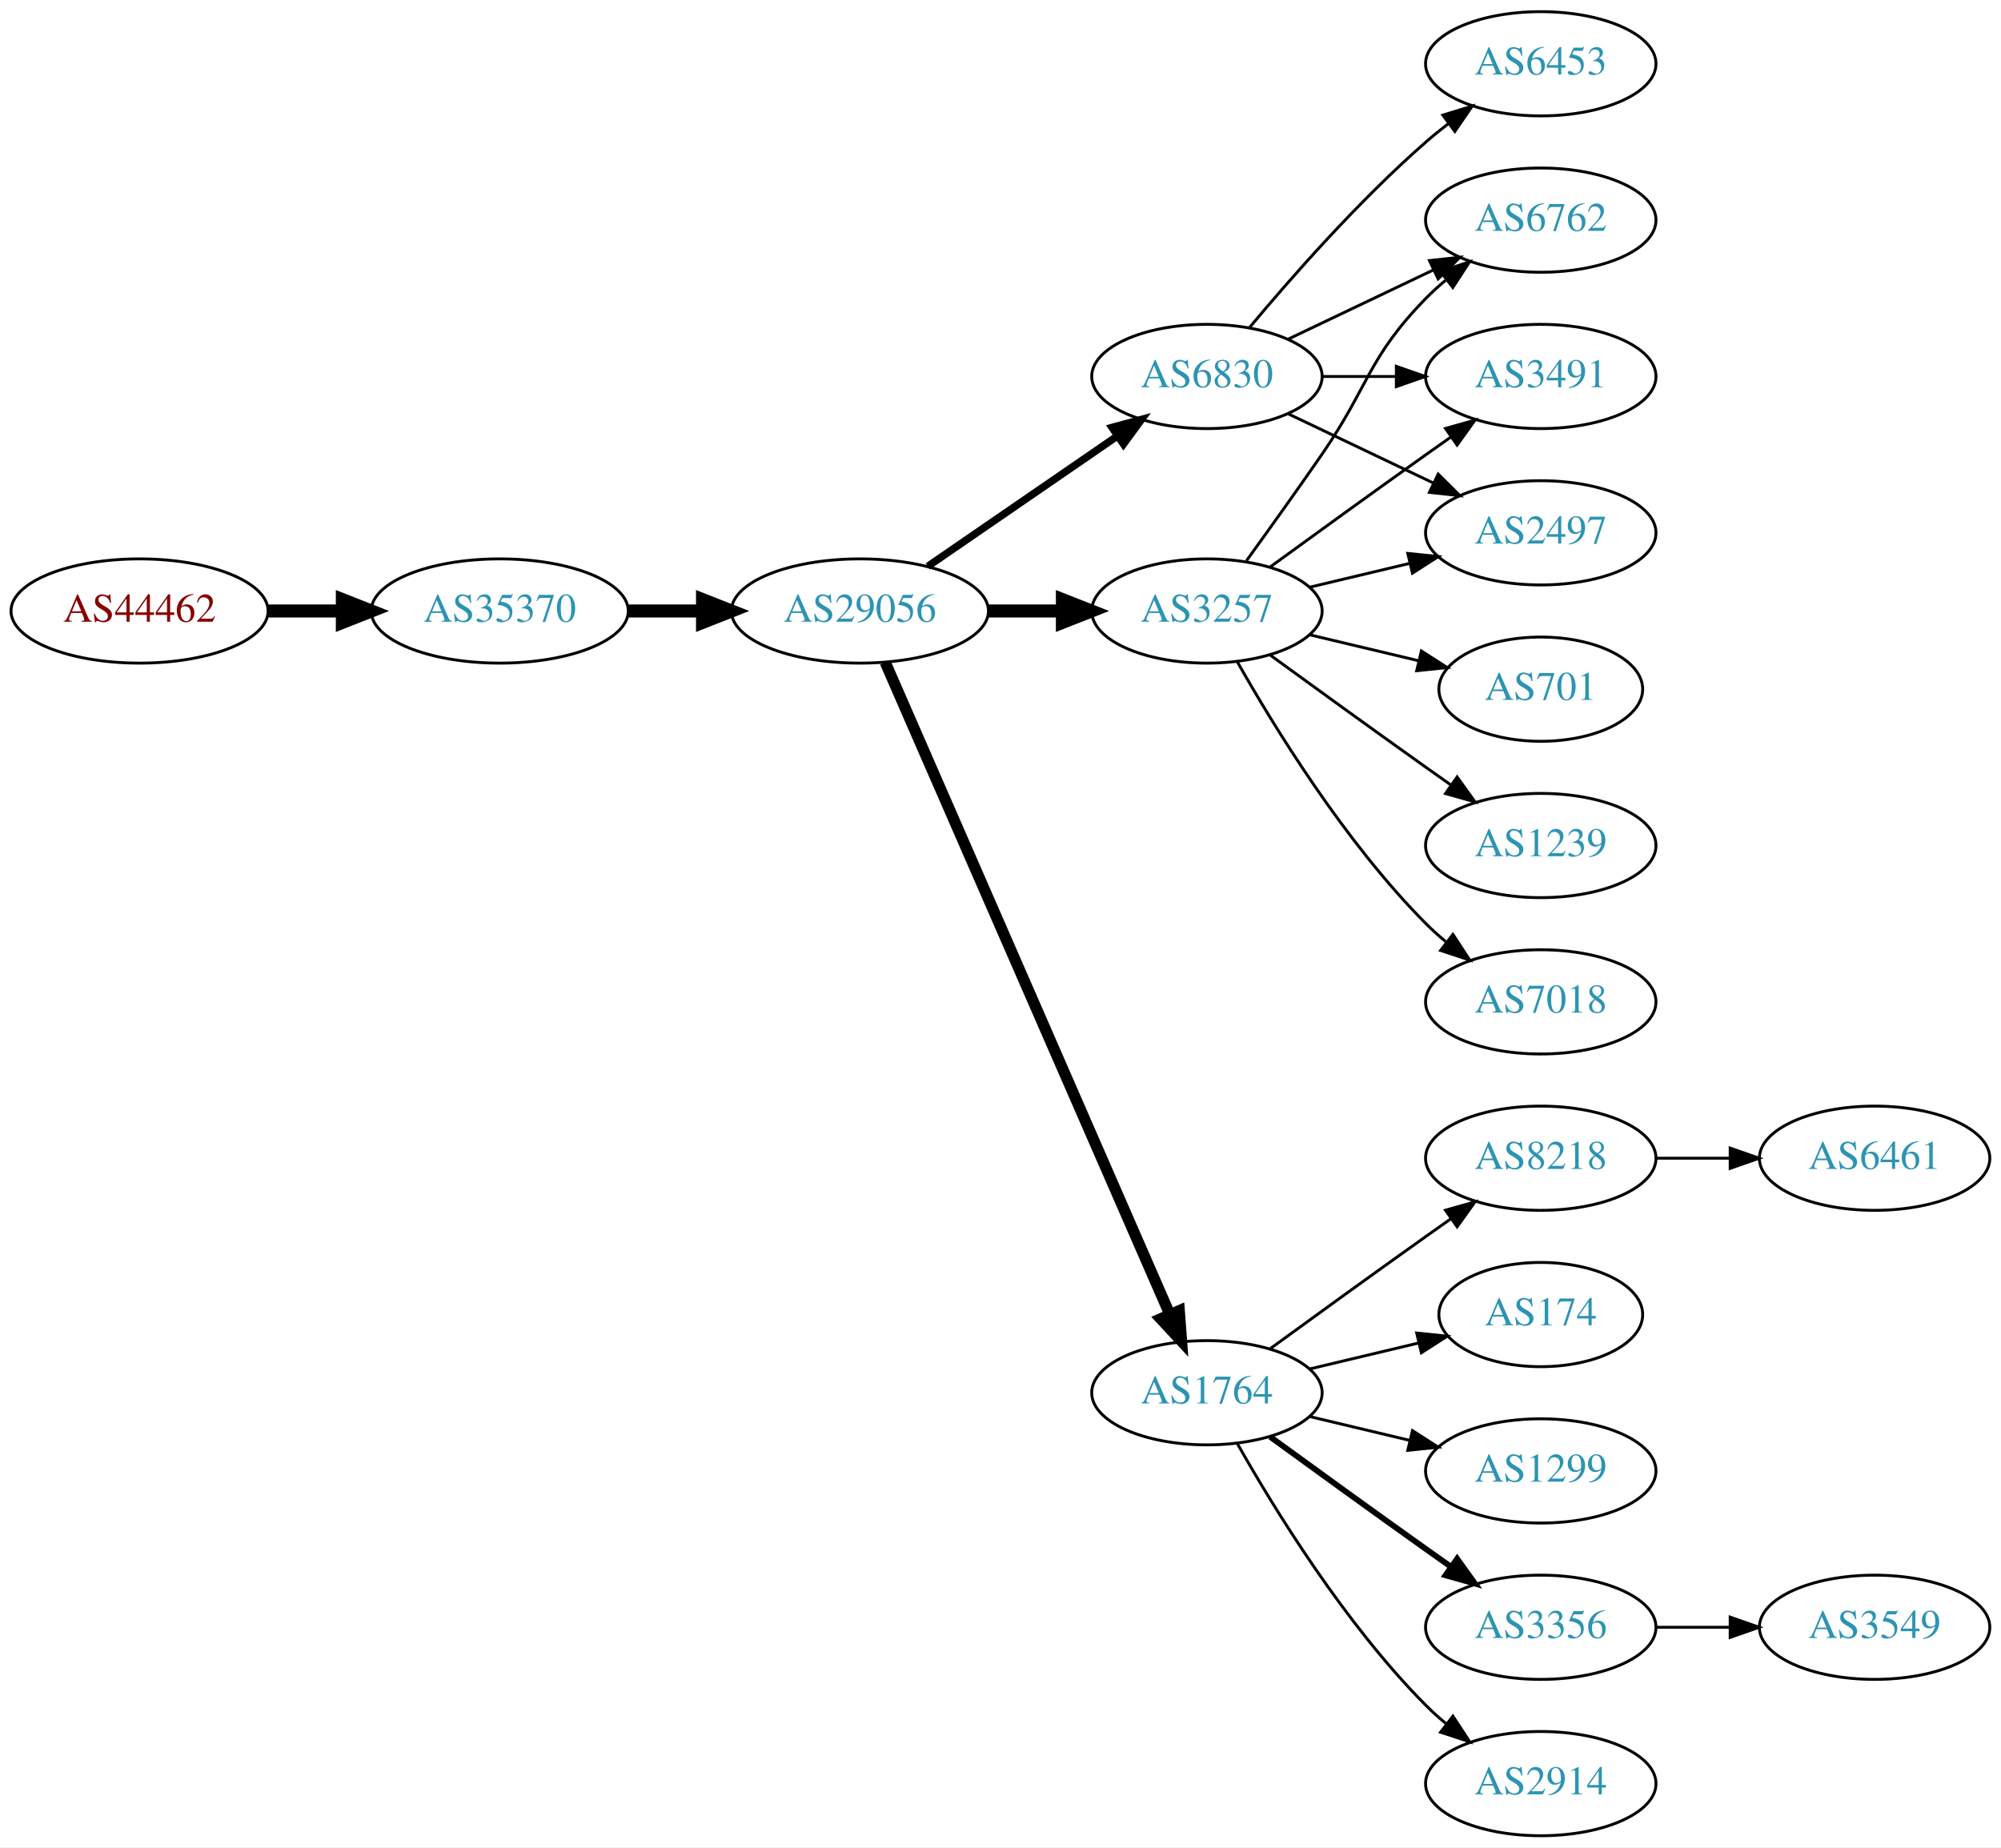
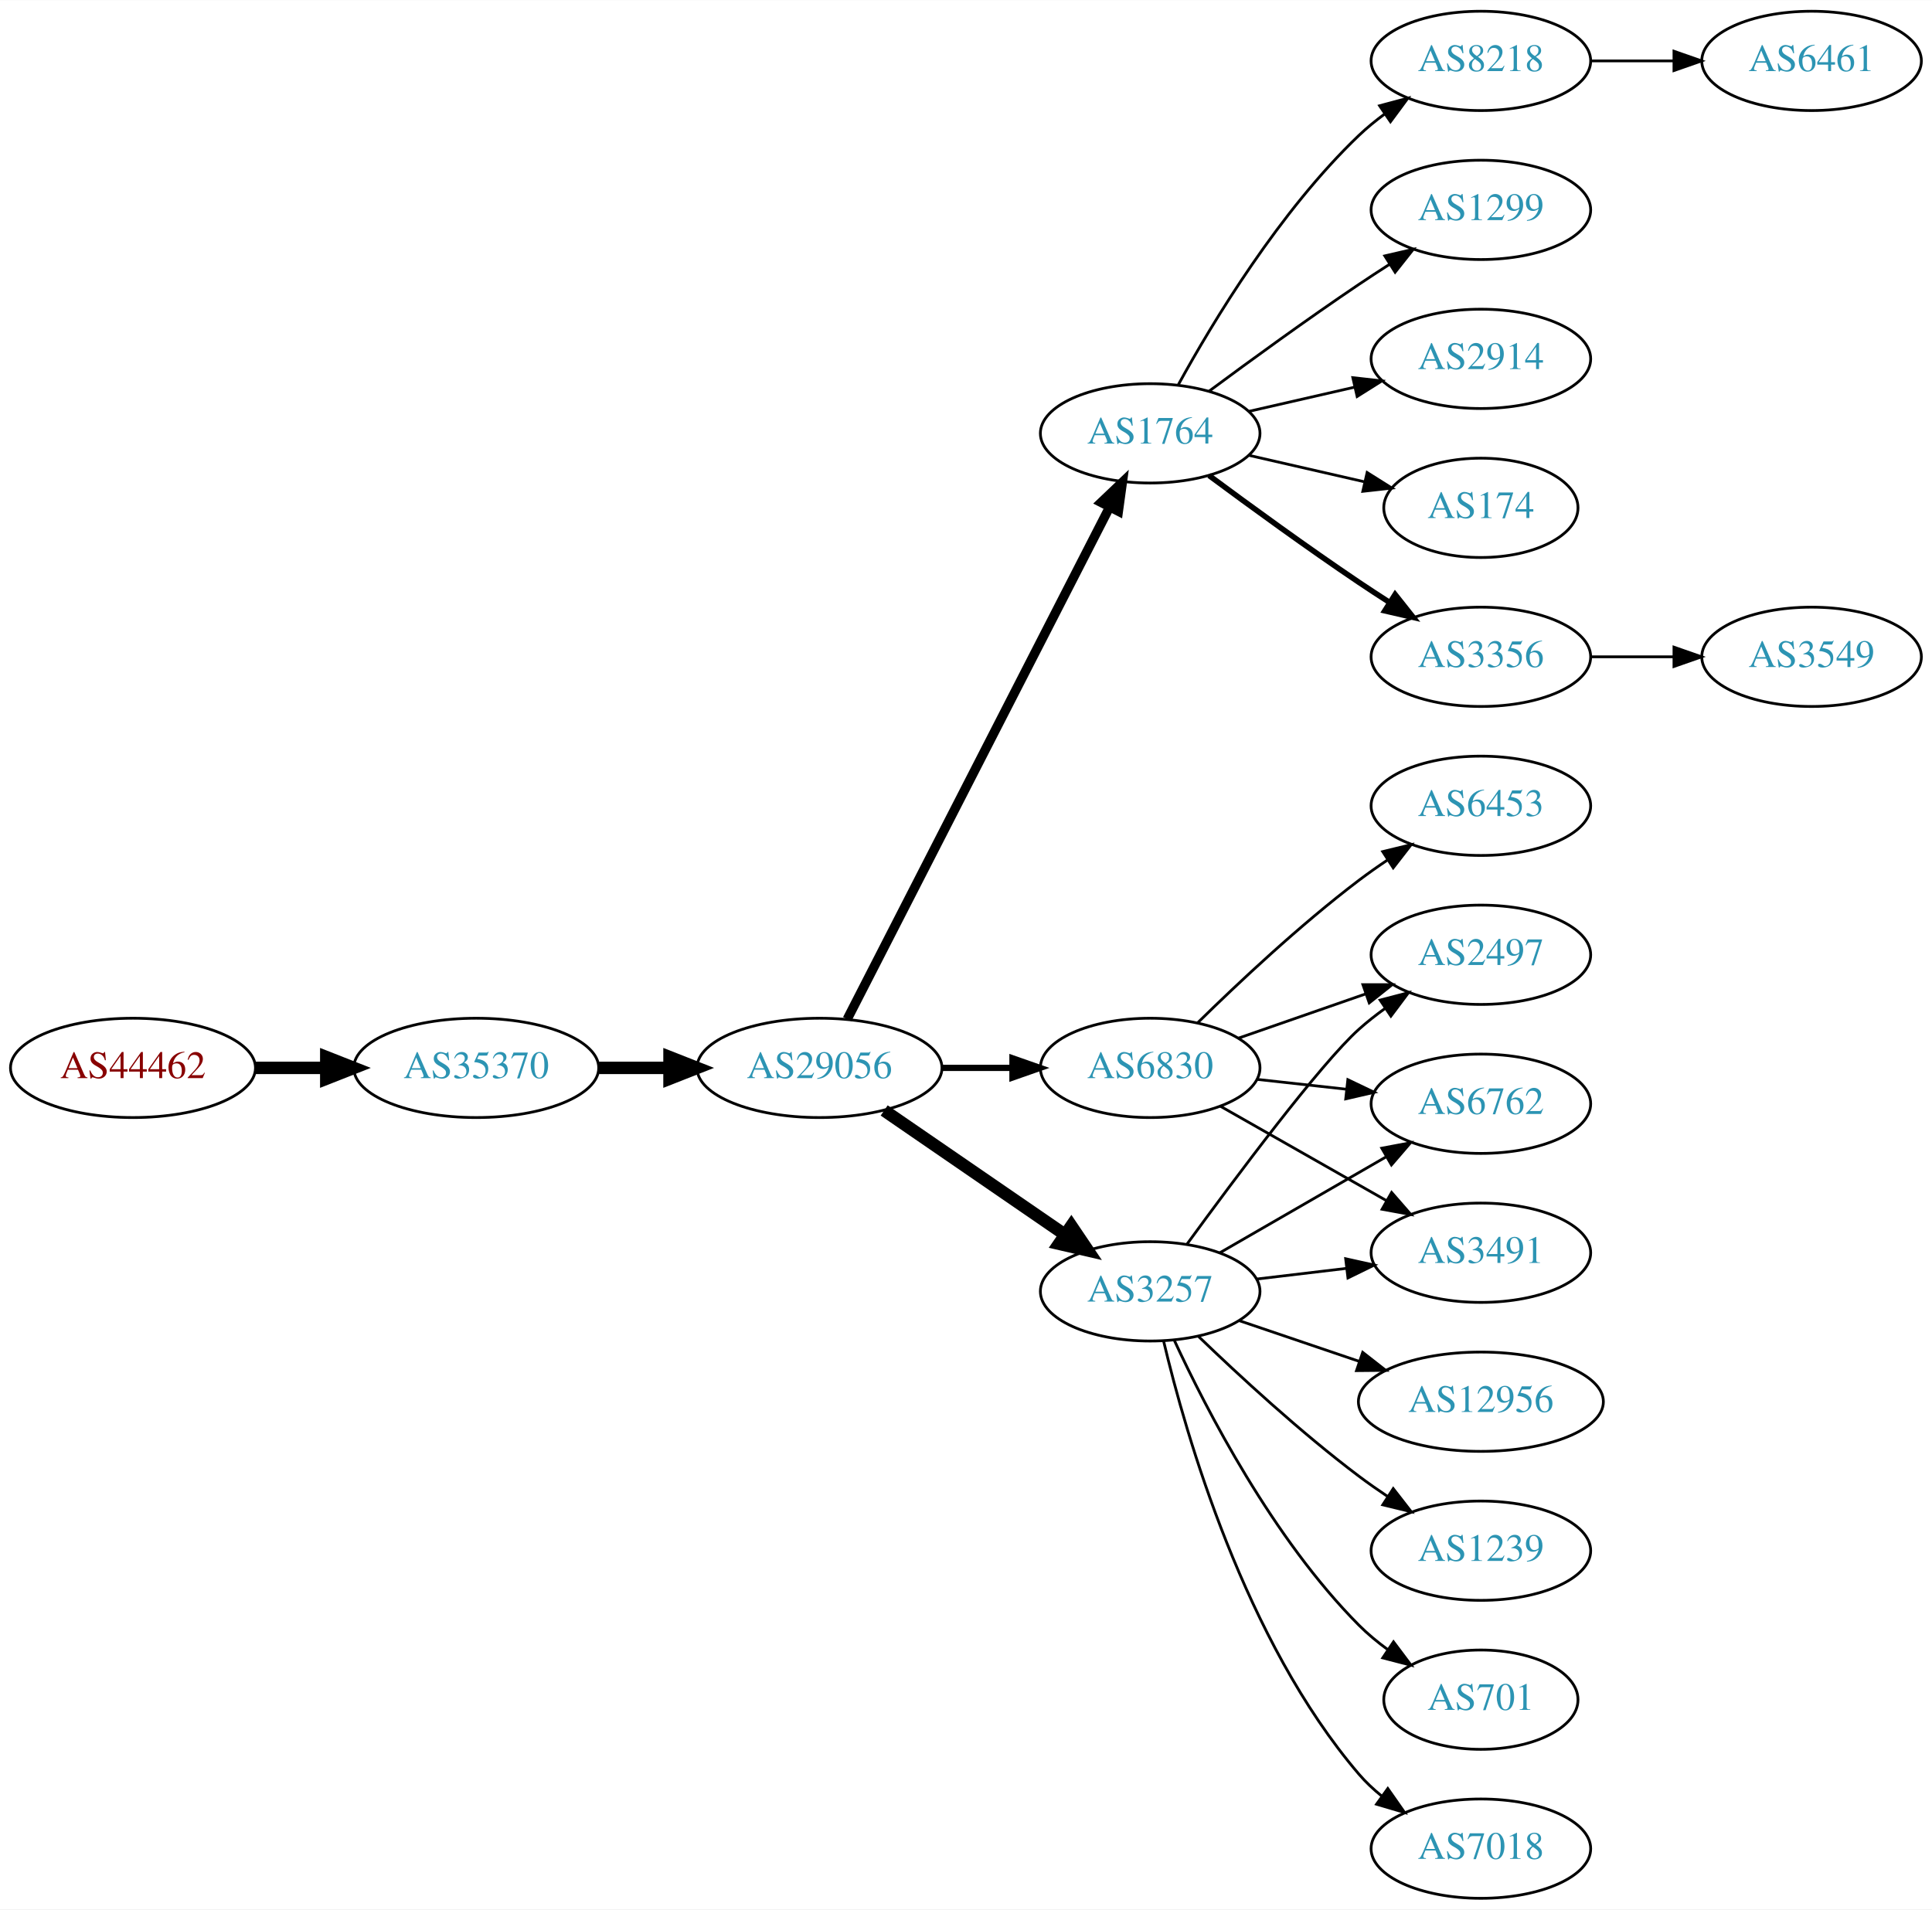
- <svg xmlns="http://www.w3.org/2000/svg" xmlns:xlink="http://www.w3.org/1999/xlink" width="691pt" height="638pt" viewBox="0.00 0.00 691.06 638.00">
-   <g id="graph0" class="graph" transform="scale(1 1) rotate(0) translate(4 634)">
-     <polygon fill="white" stroke="none" points="-4,4 -4,-634 687.055,-634 687.055,4 -4,4" />
+ <svg xmlns="http://www.w3.org/2000/svg" xmlns:xlink="http://www.w3.org/1999/xlink" width="700pt" height="692pt" viewBox="0.00 0.00 700.15 692.00">
+   <g id="graph0" class="graph" transform="scale(1 1) rotate(0) translate(4 688)">
+     <polygon fill="white" stroke="none" points="-4,4 -4,-688 696.155,-688 696.155,4 -4,4" />
    <g id="node1" class="node">
      <g id="a_node1">
        <a xlink:href="/asn/44462" xlink:title="AS44462 ~ Stadtwerke Muerzzuschlag GmbH [AT]">
-           <ellipse fill="#ffffff" stroke="black" cx="44.196" cy="-423" rx="44.393" ry="18" />
-           <text text-anchor="middle" x="44.196" y="-419.3" font-family="Times,serif" font-size="14.00" fill="#880000">AS44462</text>
+           <ellipse fill="#ffffff" stroke="black" cx="44.196" cy="-301" rx="44.393" ry="18" />
+           <text text-anchor="middle" x="44.196" y="-297.3" font-family="Times,serif" font-size="14.00" fill="#880000">AS44462</text>
        </a>
      </g>
    </g>
    <g id="node2" class="node">
      <g id="a_node2">
        <a xlink:href="/asn/35370" xlink:title="AS35370 ~ AINET-AS [AT]">
-           <ellipse fill="#ffffff" stroke="black" cx="168.588" cy="-423" rx="44.393" ry="18" />
-           <text text-anchor="middle" x="168.588" y="-419.3" font-family="Times,serif" font-size="14.00" fill="#2c94b3">AS35370</text>
+           <ellipse fill="#ffffff" stroke="black" cx="168.588" cy="-301" rx="44.393" ry="18" />
+           <text text-anchor="middle" x="168.588" y="-297.3" font-family="Times,serif" font-size="14.00" fill="#2c94b3">AS35370</text>
        </a>
      </g>
    </g>
    <g id="edge1" class="edge">
-       <path fill="none" stroke="black" stroke-width="4.5" d="M88.692,-423C96.898,-423 105.569,-423 114.041,-423" />
-       <polygon fill="black" stroke="black" stroke-width="4.5" points="114.233,-426.938 124.233,-423 114.233,-419.063 114.233,-426.938" />
+       <path fill="none" stroke="black" stroke-width="4.5" d="M88.692,-301C96.898,-301 105.569,-301 114.041,-301" />
+       <polygon fill="black" stroke="black" stroke-width="4.5" points="114.233,-304.938 124.233,-301 114.233,-297.063 114.233,-304.938" />
    </g>
    <g id="node3" class="node">
      <g id="a_node3">
        <a xlink:href="/asn/29056" xlink:title="AS29056 ~ Citycom Telekommunikation GmbH [AT]">
-           <ellipse fill="#ffffff" stroke="black" cx="292.98" cy="-423" rx="44.393" ry="18" />
-           <text text-anchor="middle" x="292.98" y="-419.3" font-family="Times,serif" font-size="14.00" fill="#2c94b3">AS29056</text>
+           <ellipse fill="#ffffff" stroke="black" cx="292.98" cy="-301" rx="44.393" ry="18" />
+           <text text-anchor="middle" x="292.98" y="-297.3" font-family="Times,serif" font-size="14.00" fill="#2c94b3">AS29056</text>
        </a>
      </g>
    </g>
    <g id="edge2" class="edge">
-       <path fill="none" stroke="black" stroke-width="4.5" d="M213.084,-423C221.29,-423 229.961,-423 238.434,-423" />
-       <polygon fill="black" stroke="black" stroke-width="4.5" points="238.625,-426.938 248.625,-423 238.625,-419.063 238.625,-426.938" />
+       <path fill="none" stroke="black" stroke-width="4.5" d="M213.084,-301C221.29,-301 229.961,-301 238.434,-301" />
+       <polygon fill="black" stroke="black" stroke-width="4.5" points="238.625,-304.938 248.625,-301 238.625,-297.063 238.625,-304.938" />
    </g>
    <g id="node4" class="node">
      <g id="a_node4">
-         <a xlink:href="/asn/6830" xlink:title="AS6830 ~ LGI-UPC [AT]">
-           <ellipse fill="#ffffff" stroke="black" cx="412.823" cy="-504" rx="39.794" ry="18" />
-           <text text-anchor="middle" x="412.823" y="-500.3" font-family="Times,serif" font-size="14.00" fill="#2c94b3">AS6830</text>
+         <a xlink:href="/asn/1764" xlink:title="AS1764 ~ NEXTLAYER-AS [AT]">
+           <ellipse fill="#ffffff" stroke="black" cx="412.823" cy="-531" rx="39.794" ry="18" />
+           <text text-anchor="middle" x="412.823" y="-527.3" font-family="Times,serif" font-size="14.00" fill="#2c94b3">AS1764</text>
        </a>
      </g>
    </g>
    <g id="edge3" class="edge">
-       <path fill="none" stroke="black" stroke-width="2.571" d="M316.423,-438.426C335.004,-451.198 361.565,-469.455 381.945,-483.463" />
-       <polygon fill="black" stroke="black" stroke-width="2.571" points="380.036,-486.398 390.259,-489.178 384.001,-480.629 380.036,-486.398" />
+       <path fill="none" stroke="black" stroke-width="3.375" d="M303.032,-318.666C323.553,-358.719 373.721,-456.634 398.09,-504.196" />
+       <polygon fill="black" stroke="black" stroke-width="3.375" points="395.066,-505.97 402.741,-513.274 401.296,-502.778 395.066,-505.97" />
    </g>
    <g id="node5" class="node">
      <g id="a_node5">
-         <a xlink:href="/asn/1764" xlink:title="AS1764 ~ NEXTLAYER-AS [AT]">
-           <ellipse fill="#ffffff" stroke="black" cx="412.823" cy="-153" rx="39.794" ry="18" />
-           <text text-anchor="middle" x="412.823" y="-149.3" font-family="Times,serif" font-size="14.00" fill="#2c94b3">AS1764</text>
+         <a xlink:href="/asn/6830" xlink:title="AS6830 ~ LGI-UPC [AT]">
+           <ellipse fill="#ffffff" stroke="black" cx="412.823" cy="-301" rx="39.794" ry="18" />
+           <text text-anchor="middle" x="412.823" y="-297.3" font-family="Times,serif" font-size="14.00" fill="#2c94b3">AS6830</text>
        </a>
      </g>
    </g>
    <g id="edge4" class="edge">
-       <path fill="none" stroke="black" stroke-width="3.857" d="M301.712,-405.285C321.814,-359.229 375.822,-235.486 399.925,-180.261" />
-       <polygon fill="black" stroke="black" stroke-width="3.857" points="403.27,-181.346 404.063,-170.781 396.855,-178.546 403.27,-181.346" />
+       <path fill="none" stroke="black" stroke-width="2.25" d="M337.191,-301C345.504,-301 354.267,-301 362.749,-301" />
+       <polygon fill="black" stroke="black" stroke-width="2.25" points="362.908,-304.5 372.908,-301 362.908,-297.5 362.908,-304.5" />
    </g>
    <g id="node6" class="node">
      <g id="a_node6">
        <a xlink:href="/asn/3257" xlink:title="AS3257 ~ GTT [DE]">
-           <ellipse fill="#ffffff" stroke="black" cx="412.823" cy="-423" rx="39.794" ry="18" />
-           <text text-anchor="middle" x="412.823" y="-419.3" font-family="Times,serif" font-size="14.00" fill="#2c94b3">AS3257</text>
+           <ellipse fill="#ffffff" stroke="black" cx="412.823" cy="-220" rx="39.794" ry="18" />
+           <text text-anchor="middle" x="412.823" y="-216.3" font-family="Times,serif" font-size="14.00" fill="#2c94b3">AS3257</text>
        </a>
      </g>
    </g>
    <g id="edge5" class="edge">
-       <path fill="none" stroke="black" stroke-width="4.5" d="M337.191,-423C345.504,-423 354.267,-423 362.749,-423" />
-       <polygon fill="black" stroke="black" stroke-width="4.5" points="362.908,-426.938 372.908,-423 362.908,-419.063 362.908,-426.938" />
+       <path fill="none" stroke="black" stroke-width="4.5" d="M316.423,-285.574C335.004,-272.802 361.565,-254.545 381.945,-240.537" />
+       <polygon fill="black" stroke="black" stroke-width="4.5" points="384.249,-243.731 390.259,-234.822 379.788,-237.242 384.249,-243.731" />
    </g>
    <g id="node7" class="node">
      <g id="a_node7">
-         <a xlink:href="/asn/6762" xlink:title="AS6762 ~ TELECOM ITALIA SPARKLE S.p.A. [IT]">
-           <ellipse fill="#ffffff" stroke="black" cx="528.116" cy="-558" rx="39.794" ry="18" />
-           <text text-anchor="middle" x="528.116" y="-554.3" font-family="Times,serif" font-size="14.00" fill="#2c94b3">AS6762</text>
+         <a xlink:href="/asn/3356" xlink:title="AS3356 ~ Level 3 Parent, LLC [US]">
+           <ellipse fill="#ffffff" stroke="black" cx="532.666" cy="-450" rx="39.794" ry="18" />
+           <text text-anchor="middle" x="532.666" y="-446.3" font-family="Times,serif" font-size="14.00" fill="#2c94b3">AS3356</text>
        </a>
      </g>
    </g>
    <g id="edge6" class="edge">
-       <path fill="none" stroke="black" d="M440.959,-516.934C455.953,-524.081 474.774,-533.052 490.998,-540.785" />
-       <polygon fill="black" stroke="black" points="489.668,-544.028 500.201,-545.171 492.68,-537.709 489.668,-544.028" />
+       <path fill="none" stroke="black" stroke-width="2" d="M434.153,-515.723C449.016,-504.696 469.76,-489.593 488.469,-477 492.018,-474.611 495.769,-472.161 499.517,-469.758" />
+       <polygon fill="black" stroke="black" stroke-width="2" points="501.585,-472.591 508.166,-464.288 497.843,-466.675 501.585,-472.591" />
    </g>
    <g id="node8" class="node">
      <g id="a_node8">
-         <a xlink:href="/asn/6453" xlink:title="AS6453 ~ TATA COMMUNICATIONS (AMERICA) INC [US]">
-           <ellipse fill="#ffffff" stroke="black" cx="528.116" cy="-612" rx="39.794" ry="18" />
-           <text text-anchor="middle" x="528.116" y="-608.3" font-family="Times,serif" font-size="14.00" fill="#2c94b3">AS6453</text>
+         <a xlink:href="/asn/8218" xlink:title="AS8218 ~ legacy Neotelecoms [FR]">
+           <ellipse fill="#ffffff" stroke="black" cx="532.666" cy="-666" rx="39.794" ry="18" />
+           <text text-anchor="middle" x="532.666" y="-662.3" font-family="Times,serif" font-size="14.00" fill="#2c94b3">AS8218</text>
        </a>
      </g>
    </g>
    <g id="edge7" class="edge">
-       <path fill="none" stroke="black" d="M427.453,-520.817C441.736,-537.929 465.282,-564.745 488.469,-585 490.935,-587.154 493.574,-589.294 496.271,-591.372" />
-       <polygon fill="black" stroke="black" points="494.296,-594.264 504.425,-597.37 498.444,-588.625 494.296,-594.264" />
+       <path fill="none" stroke="black" d="M423.064,-548.713C435.61,-571.561 459.787,-611.611 488.469,-639 491.338,-641.739 494.527,-644.347 497.836,-646.785" />
+       <polygon fill="black" stroke="black" points="495.959,-649.742 506.195,-652.477 499.899,-643.956 495.959,-649.742" />
    </g>
    <g id="node9" class="node">
      <g id="a_node9">
-         <a xlink:href="/asn/3491" xlink:title="AS3491 ~ PCCW Global, Inc. [US]">
-           <ellipse fill="#ffffff" stroke="black" cx="528.116" cy="-504" rx="39.794" ry="18" />
-           <text text-anchor="middle" x="528.116" y="-500.3" font-family="Times,serif" font-size="14.00" fill="#2c94b3">AS3491</text>
+         <a xlink:href="/asn/1299" xlink:title="AS1299 ~ Telia Carrier [EU]">
+           <ellipse fill="#ffffff" stroke="black" cx="532.666" cy="-612" rx="39.794" ry="18" />
+           <text text-anchor="middle" x="532.666" y="-608.3" font-family="Times,serif" font-size="14.00" fill="#2c94b3">AS1299</text>
        </a>
      </g>
    </g>
    <g id="edge8" class="edge">
-       <path fill="none" stroke="black" d="M452.495,-504C460.698,-504 469.462,-504 477.994,-504" />
-       <polygon fill="black" stroke="black" points="478.233,-507.5 488.233,-504 478.233,-500.5 478.233,-507.5" />
+       <path fill="none" stroke="black" d="M434.153,-546.277C449.016,-557.304 469.76,-572.407 488.469,-585 492.018,-587.389 495.769,-589.839 499.517,-592.242" />
+       <polygon fill="black" stroke="black" points="497.843,-595.325 508.166,-597.712 501.585,-589.409 497.843,-595.325" />
    </g>
    <g id="node10" class="node">
      <g id="a_node10">
-         <a xlink:href="/asn/2497" xlink:title="AS2497 ~ Internet Initiative Japan Inc. [JP]">
-           <ellipse fill="#ffffff" stroke="black" cx="528.116" cy="-450" rx="39.794" ry="18" />
-           <text text-anchor="middle" x="528.116" y="-446.3" font-family="Times,serif" font-size="14.00" fill="#2c94b3">AS2497</text>
+         <a xlink:href="/asn/2914" xlink:title="AS2914 ~ NTT America, Inc. [US]">
+           <ellipse fill="#ffffff" stroke="black" cx="532.666" cy="-558" rx="39.794" ry="18" />
+           <text text-anchor="middle" x="532.666" y="-554.3" font-family="Times,serif" font-size="14.00" fill="#2c94b3">AS2914</text>
        </a>
      </g>
    </g>
    <g id="edge9" class="edge">
-       <path fill="none" stroke="black" d="M440.959,-491.066C455.953,-483.919 474.774,-474.948 490.998,-467.215" />
-       <polygon fill="black" stroke="black" points="492.68,-470.291 500.201,-462.829 489.668,-463.972 492.68,-470.291" />
+       <path fill="none" stroke="black" d="M448.542,-538.955C460.542,-541.704 474.163,-544.825 486.856,-547.733" />
+       <polygon fill="black" stroke="black" points="486.258,-551.187 496.787,-550.009 487.821,-544.364 486.258,-551.187" />
    </g>
    <g id="node11" class="node">
      <g id="a_node11">
        <a xlink:href="/asn/174" xlink:title="AS174 ~ Cogent Communications [US]">
-           <ellipse fill="#ffffff" stroke="black" cx="528.116" cy="-180" rx="35.194" ry="18" />
-           <text text-anchor="middle" x="528.116" y="-176.3" font-family="Times,serif" font-size="14.00" fill="#2c94b3">AS174</text>
+           <ellipse fill="#ffffff" stroke="black" cx="532.666" cy="-504" rx="35.194" ry="18" />
+           <text text-anchor="middle" x="532.666" y="-500.3" font-family="Times,serif" font-size="14.00" fill="#2c94b3">AS174</text>
        </a>
      </g>
    </g>
    <g id="edge10" class="edge">
-       <path fill="none" stroke="black" d="M448.43,-161.248C460.225,-164.058 473.529,-167.229 485.797,-170.153" />
-       <polygon fill="black" stroke="black" points="485.263,-173.624 495.802,-172.537 486.886,-166.814 485.263,-173.624" />
+       <path fill="none" stroke="black" d="M448.542,-523.045C461.635,-520.045 476.657,-516.604 490.298,-513.478" />
+       <polygon fill="black" stroke="black" points="491.439,-516.807 500.405,-511.162 489.876,-509.984 491.439,-516.807" />
    </g>
    <g id="node12" class="node">
      <g id="a_node12">
-         <a xlink:href="/asn/1299" xlink:title="AS1299 ~ Telia Carrier [EU]">
-           <ellipse fill="#ffffff" stroke="black" cx="528.116" cy="-126" rx="39.794" ry="18" />
-           <text text-anchor="middle" x="528.116" y="-122.3" font-family="Times,serif" font-size="14.00" fill="#2c94b3">AS1299</text>
+         <a xlink:href="/asn/2497" xlink:title="AS2497 ~ Internet Initiative Japan Inc. [JP]">
+           <ellipse fill="#ffffff" stroke="black" cx="532.666" cy="-342" rx="39.794" ry="18" />
+           <text text-anchor="middle" x="532.666" y="-338.3" font-family="Times,serif" font-size="14.00" fill="#2c94b3">AS2497</text>
        </a>
      </g>
    </g>
    <g id="edge11" class="edge">
-       <path fill="none" stroke="black" d="M448.43,-144.752C459.301,-142.162 471.456,-139.265 482.898,-136.538" />
-       <polygon fill="black" stroke="black" points="483.804,-139.92 492.721,-134.197 482.182,-133.111 483.804,-139.92" />
+       <path fill="none" stroke="black" d="M444.785,-311.772C458.881,-316.677 475.758,-322.548 490.871,-327.807" />
+       <polygon fill="black" stroke="black" points="489.907,-331.177 500.501,-331.157 492.207,-324.566 489.907,-331.177" />
    </g>
    <g id="node13" class="node">
      <g id="a_node13">
-         <a xlink:href="/asn/3356" xlink:title="AS3356 ~ Level 3 Parent, LLC [US]">
-           <ellipse fill="#ffffff" stroke="black" cx="528.116" cy="-72" rx="39.794" ry="18" />
-           <text text-anchor="middle" x="528.116" y="-68.3" font-family="Times,serif" font-size="14.00" fill="#2c94b3">AS3356</text>
+         <a xlink:href="/asn/6453" xlink:title="AS6453 ~ TATA COMMUNICATIONS (AMERICA) INC [US]">
+           <ellipse fill="#ffffff" stroke="black" cx="532.666" cy="-396" rx="39.794" ry="18" />
+           <text text-anchor="middle" x="532.666" y="-392.3" font-family="Times,serif" font-size="14.00" fill="#2c94b3">AS6453</text>
        </a>
      </g>
    </g>
    <g id="edge12" class="edge">
-       <path fill="none" stroke="black" stroke-width="2" d="M434.671,-137.778C449.605,-126.909 470.219,-111.975 488.469,-99 491.29,-96.995 494.233,-94.915 497.181,-92.841" />
-       <polygon fill="black" stroke="black" stroke-width="2" points="499.227,-95.681 505.406,-87.074 495.208,-89.95 499.227,-95.681" />
+       <path fill="none" stroke="black" d="M429.971,-317.296C444.608,-331.671 467.097,-352.795 488.469,-369 491.799,-371.525 495.371,-374.037 498.983,-376.456" />
+       <polygon fill="black" stroke="black" points="497.089,-379.399 507.386,-381.892 500.891,-373.522 497.089,-379.399" />
    </g>
    <g id="node14" class="node">
      <g id="a_node14">
-         <a xlink:href="/asn/2914" xlink:title="AS2914 ~ NTT America, Inc. [US]">
-           <ellipse fill="#ffffff" stroke="black" cx="528.116" cy="-18" rx="39.794" ry="18" />
-           <text text-anchor="middle" x="528.116" y="-14.3" font-family="Times,serif" font-size="14.00" fill="#2c94b3">AS2914</text>
+         <a xlink:href="/asn/6762" xlink:title="AS6762 ~ TELECOM ITALIA SPARKLE S.p.A. [IT]">
+           <ellipse fill="#ffffff" stroke="black" cx="532.666" cy="-288" rx="39.794" ry="18" />
+           <text text-anchor="middle" x="532.666" y="-284.3" font-family="Times,serif" font-size="14.00" fill="#2c94b3">AS6762</text>
        </a>
      </g>
    </g>
    <g id="edge13" class="edge">
-       <path fill="none" stroke="black" d="M423.283,-135.51C436.065,-112.904 460.497,-73.114 488.469,-45 490.58,-42.879 492.876,-40.812 495.262,-38.829" />
-       <polygon fill="black" stroke="black" points="497.777,-41.31 503.577,-32.444 493.514,-35.758 497.777,-41.31" />
+       <path fill="none" stroke="black" d="M451.433,-296.851C461.744,-295.713 473.062,-294.465 483.862,-293.274" />
+       <polygon fill="black" stroke="black" points="484.453,-296.73 494.009,-292.154 483.685,-289.772 484.453,-296.73" />
    </g>
    <g id="node15" class="node">
      <g id="a_node15">
-         <a xlink:href="/asn/8218" xlink:title="AS8218 ~ legacy Neotelecoms [FR]">
-           <ellipse fill="#ffffff" stroke="black" cx="528.116" cy="-234" rx="39.794" ry="18" />
-           <text text-anchor="middle" x="528.116" y="-230.3" font-family="Times,serif" font-size="14.00" fill="#2c94b3">AS8218</text>
+         <a xlink:href="/asn/3491" xlink:title="AS3491 ~ PCCW Global, Inc. [US]">
+           <ellipse fill="#ffffff" stroke="black" cx="532.666" cy="-234" rx="39.794" ry="18" />
+           <text text-anchor="middle" x="532.666" y="-230.3" font-family="Times,serif" font-size="14.00" fill="#2c94b3">AS3491</text>
        </a>
      </g>
    </g>
    <g id="edge14" class="edge">
-       <path fill="none" stroke="black" d="M434.671,-168.222C449.605,-179.091 470.219,-194.025 488.469,-207 491.29,-209.005 494.233,-211.085 497.181,-213.159" />
-       <polygon fill="black" stroke="black" points="495.208,-216.05 505.406,-218.926 499.227,-210.319 495.208,-216.05" />
-     </g>
-     <g id="edge20" class="edge">
-       <path fill="none" stroke="black" d="M426.502,-440.406C434.118,-450.937 443.95,-464.67 452.469,-477 468.865,-500.731 468.297,-510.383 488.469,-531 490.562,-533.139 492.846,-535.218 495.222,-537.21" />
-       <polygon fill="black" stroke="black" points="493.466,-540.275 503.522,-543.611 497.741,-534.732 493.466,-540.275" />
+       <path fill="none" stroke="black" d="M438.24,-287.118C455.7,-277.191 479.4,-263.716 498.561,-252.822" />
+       <polygon fill="black" stroke="black" points="500.316,-255.85 507.28,-247.865 496.857,-249.765 500.316,-255.85" />
    </g>
    <g id="edge18" class="edge">
-       <path fill="none" stroke="black" d="M434.671,-438.222C449.605,-449.091 470.219,-464.025 488.469,-477 491.29,-479.005 494.233,-481.085 497.181,-483.159" />
-       <polygon fill="black" stroke="black" points="495.208,-486.05 505.406,-488.926 499.227,-480.319 495.208,-486.05" />
+       <path fill="none" stroke="black" d="M426.229,-237.209C443.572,-261.008 474.502,-302.457 488.469,-315 491.42,-317.65 494.663,-320.2 498.004,-322.604" />
+       <polygon fill="black" stroke="black" points="496.152,-325.576 506.404,-328.251 500.058,-319.767 496.152,-325.576" />
+     </g>
+     <g id="edge16" class="edge">
+       <path fill="none" stroke="black" d="M437.955,-233.925C455.394,-243.988 479.168,-257.707 498.406,-268.808" />
+       <polygon fill="black" stroke="black" points="496.751,-271.893 507.161,-273.86 500.249,-265.83 496.751,-271.893" />
    </g>
    <g id="edge17" class="edge">
-       <path fill="none" stroke="black" d="M448.43,-431.248C459.301,-433.838 471.456,-436.735 482.898,-439.462" />
-       <polygon fill="black" stroke="black" points="482.182,-442.889 492.721,-441.803 483.804,-436.08 482.182,-442.889" />
+       <path fill="none" stroke="black" d="M451.433,-224.468C461.744,-225.693 473.062,-227.038 483.862,-228.321" />
+       <polygon fill="black" stroke="black" points="483.665,-231.822 494.009,-229.526 484.491,-224.871 483.665,-231.822" />
    </g>
    <g id="node16" class="node">
      <g id="a_node16">
-         <a xlink:href="/asn/701" xlink:title="AS701 ~ UUNET [US]">
-           <ellipse fill="#ffffff" stroke="black" cx="528.116" cy="-396" rx="35.194" ry="18" />
-           <text text-anchor="middle" x="528.116" y="-392.3" font-family="Times,serif" font-size="14.00" fill="#2c94b3">AS701</text>
+         <a xlink:href="/asn/7018" xlink:title="AS7018 ~ AT&amp;T Services, Inc. [US]">
+           <ellipse fill="#ffffff" stroke="black" cx="532.666" cy="-18" rx="39.794" ry="18" />
+           <text text-anchor="middle" x="532.666" y="-14.3" font-family="Times,serif" font-size="14.00" fill="#2c94b3">AS7018</text>
        </a>
      </g>
    </g>
    <g id="edge15" class="edge">
-       <path fill="none" stroke="black" d="M448.43,-414.752C460.225,-411.942 473.529,-408.771 485.797,-405.847" />
-       <polygon fill="black" stroke="black" points="486.886,-409.186 495.802,-403.463 485.263,-402.376 486.886,-409.186" />
+       <path fill="none" stroke="black" d="M417.693,-201.958C425.757,-167.92 447.136,-93.316 488.469,-45 490.913,-42.144 493.735,-39.492 496.744,-37.055" />
+       <polygon fill="black" stroke="black" points="498.932,-39.793 505.01,-31.115 494.847,-34.109 498.932,-39.793" />
    </g>
    <g id="node17" class="node">
      <g id="a_node17">
-         <a xlink:href="/asn/1239" xlink:title="AS1239 ~ Sprint [US]">
-           <ellipse fill="#ffffff" stroke="black" cx="528.116" cy="-342" rx="39.794" ry="18" />
-           <text text-anchor="middle" x="528.116" y="-338.3" font-family="Times,serif" font-size="14.00" fill="#2c94b3">AS1239</text>
-         </a>
-       </g>
-     </g>
-     <g id="edge16" class="edge">
-       <path fill="none" stroke="black" d="M434.671,-407.778C449.605,-396.909 470.219,-381.975 488.469,-369 491.29,-366.995 494.233,-364.915 497.181,-362.841" />
-       <polygon fill="black" stroke="black" points="499.227,-365.681 505.406,-357.074 495.208,-359.95 499.227,-365.681" />
+         <a xlink:href="/asn/12956" xlink:title="AS12956 ~ TELXIUS [ES]">
+           <ellipse fill="#ffffff" stroke="black" cx="532.666" cy="-180" rx="44.393" ry="18" />
+           <text text-anchor="middle" x="532.666" y="-176.3" font-family="Times,serif" font-size="14.00" fill="#2c94b3">AS12956</text>
+         </a>
+       </g>
+     </g>
+     <g id="edge19" class="edge">
+       <path fill="none" stroke="black" d="M445.093,-209.386C458.39,-204.872 474.115,-199.535 488.492,-194.655" />
+       <polygon fill="black" stroke="black" points="489.838,-197.894 498.182,-191.365 487.588,-191.265 489.838,-197.894" />
    </g>
    <g id="node18" class="node">
      <g id="a_node18">
-         <a xlink:href="/asn/7018" xlink:title="AS7018 ~ AT&amp;T Services, Inc. [US]">
-           <ellipse fill="#ffffff" stroke="black" cx="528.116" cy="-288" rx="39.794" ry="18" />
-           <text text-anchor="middle" x="528.116" y="-284.3" font-family="Times,serif" font-size="14.00" fill="#2c94b3">AS7018</text>
-         </a>
-       </g>
-     </g>
-     <g id="edge19" class="edge">
-       <path fill="none" stroke="black" d="M423.283,-405.51C436.065,-382.904 460.497,-343.114 488.469,-315 490.58,-312.879 492.876,-310.812 495.262,-308.829" />
-       <polygon fill="black" stroke="black" points="497.777,-311.31 503.577,-302.444 493.514,-305.758 497.777,-311.31" />
+         <a xlink:href="/asn/1239" xlink:title="AS1239 ~ Sprint [US]">
+           <ellipse fill="#ffffff" stroke="black" cx="532.666" cy="-126" rx="39.794" ry="18" />
+           <text text-anchor="middle" x="532.666" y="-122.3" font-family="Times,serif" font-size="14.00" fill="#2c94b3">AS1239</text>
+         </a>
+       </g>
+     </g>
+     <g id="edge20" class="edge">
+       <path fill="none" stroke="black" d="M430.3,-203.691C444.969,-189.551 467.319,-168.914 488.469,-153 491.808,-150.488 495.386,-147.983 499.001,-145.568" />
+       <polygon fill="black" stroke="black" points="500.908,-148.504 507.409,-140.138 497.109,-142.624 500.908,-148.504" />
+     </g>
+     <g id="node19" class="node">
+       <g id="a_node19">
+         <a xlink:href="/asn/701" xlink:title="AS701 ~ UUNET [US]">
+           <ellipse fill="#ffffff" stroke="black" cx="532.666" cy="-72" rx="35.194" ry="18" />
+           <text text-anchor="middle" x="532.666" y="-68.3" font-family="Times,serif" font-size="14.00" fill="#2c94b3">AS701</text>
+         </a>
+       </g>
+     </g>
+     <g id="edge21" class="edge">
+       <path fill="none" stroke="black" d="M421.566,-202.249C433.236,-177.007 457.32,-130.333 488.469,-99 491.642,-95.809 495.259,-92.82 499.019,-90.079" />
+       <polygon fill="black" stroke="black" points="501.001,-92.964 507.362,-84.491 497.106,-87.148 501.001,-92.964" />
+     </g>
+     <g id="node21" class="node">
+       <g id="a_node21">
+         <a xlink:href="/asn/3549" xlink:title="AS3549 ~ Level 3 Parent, LLC [US]">
+           <ellipse fill="#ffffff" stroke="black" cx="652.508" cy="-450" rx="39.794" ry="18" />
+           <text text-anchor="middle" x="652.508" y="-446.3" font-family="Times,serif" font-size="14.00" fill="#2c94b3">AS3549</text>
+         </a>
+       </g>
+     </g>
+     <g id="edge23" class="edge">
+       <path fill="none" stroke="black" d="M572.578,-450C582.131,-450 592.481,-450 602.444,-450" />
+       <polygon fill="black" stroke="black" points="602.636,-453.5 612.636,-450 602.636,-446.5 602.636,-453.5" />
    </g>
    <g id="node20" class="node">
      <g id="a_node20">
-         <a xlink:href="/asn/3549" xlink:title="AS3549 ~ Level 3 Parent, LLC [US]">
-           <ellipse fill="#ffffff" stroke="black" cx="643.409" cy="-72" rx="39.794" ry="18" />
-           <text text-anchor="middle" x="643.409" y="-68.3" font-family="Times,serif" font-size="14.00" fill="#2c94b3">AS3549</text>
+         <a xlink:href="/asn/6461" xlink:title="AS6461 ~ Zayo Bandwidth [US]">
+           <ellipse fill="#ffffff" stroke="black" cx="652.508" cy="-666" rx="39.794" ry="18" />
+           <text text-anchor="middle" x="652.508" y="-662.3" font-family="Times,serif" font-size="14.00" fill="#2c94b3">AS6461</text>
        </a>
      </g>
    </g>
    <g id="edge22" class="edge">
-       <path fill="none" stroke="black" d="M567.788,-72C575.991,-72 584.755,-72 593.287,-72" />
-       <polygon fill="black" stroke="black" points="593.526,-75.5 603.526,-72 593.526,-68.5 593.526,-75.5" />
-     </g>
-     <g id="node19" class="node">
-       <g id="a_node19">
-         <a xlink:href="/asn/6461" xlink:title="AS6461 ~ Zayo Bandwidth [US]">
-           <ellipse fill="#ffffff" stroke="black" cx="643.409" cy="-234" rx="39.794" ry="18" />
-           <text text-anchor="middle" x="643.409" y="-230.3" font-family="Times,serif" font-size="14.00" fill="#2c94b3">AS6461</text>
-         </a>
-       </g>
-     </g>
-     <g id="edge21" class="edge">
-       <path fill="none" stroke="black" d="M567.788,-234C575.991,-234 584.755,-234 593.287,-234" />
-       <polygon fill="black" stroke="black" points="593.526,-237.5 603.526,-234 593.526,-230.5 593.526,-237.5" />
+       <path fill="none" stroke="black" d="M572.578,-666C582.131,-666 592.481,-666 602.444,-666" />
+       <polygon fill="black" stroke="black" points="602.636,-669.5 612.636,-666 602.636,-662.5 602.636,-669.5" />
    </g>
  </g>
</svg>
